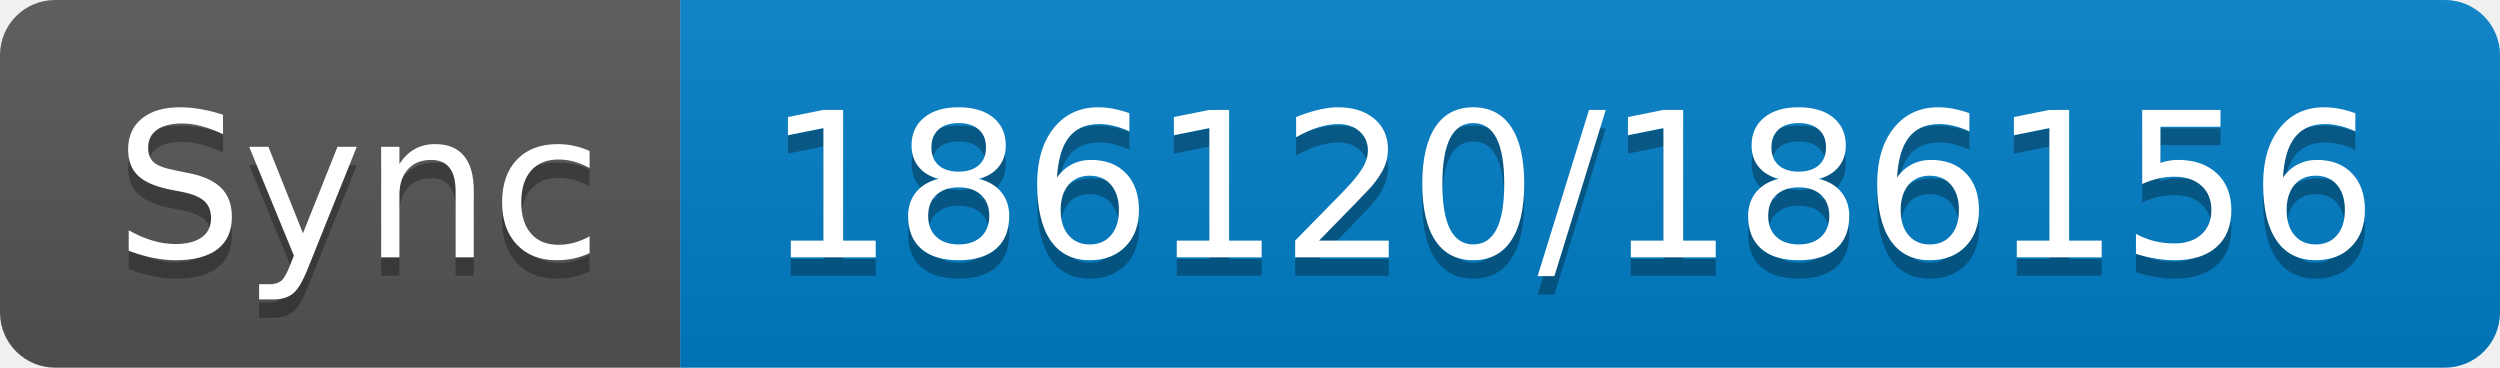
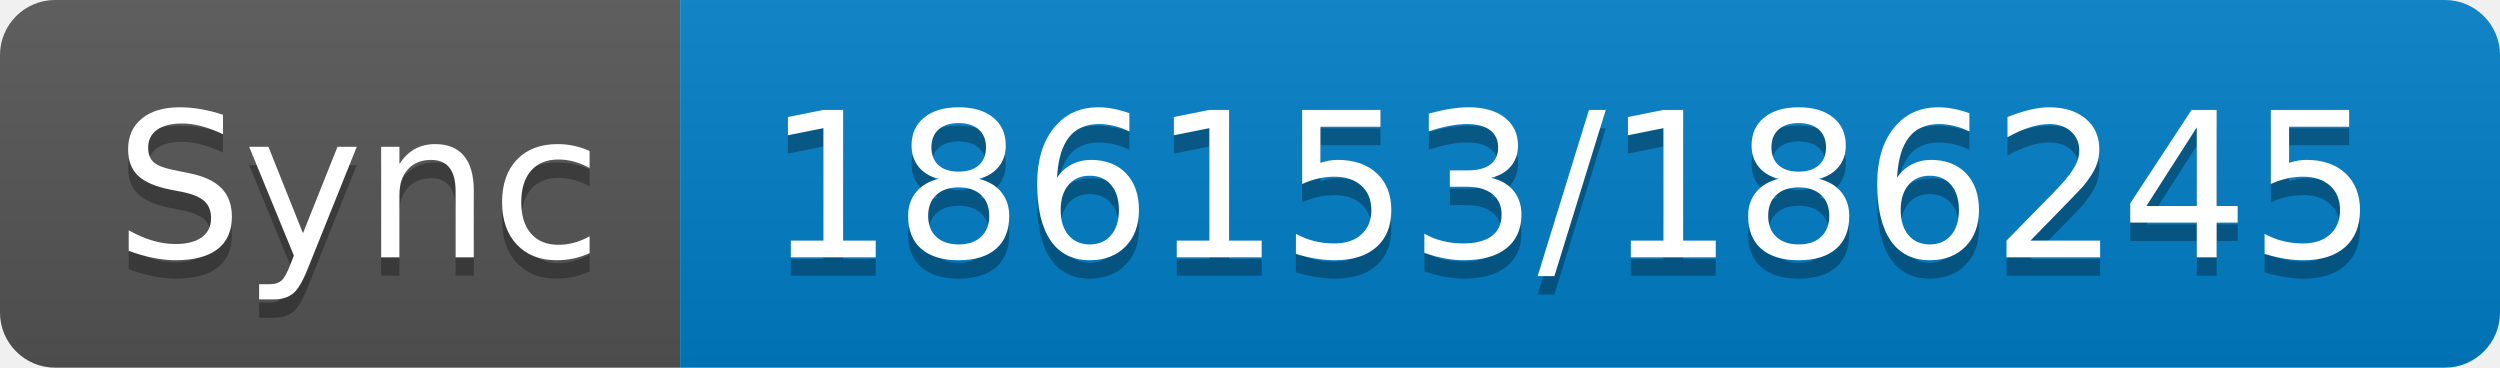
- <svg xmlns="http://www.w3.org/2000/svg" width="136" height="20" role="img" aria-label="Sync: 186120/186156">
+ <svg xmlns="http://www.w3.org/2000/svg" width="136" height="20" role="img" aria-label="Sync: 186153/186245">
  <linearGradient id="s" x2="0" y2="100%">
    <stop offset="0" stop-color="#bbb" stop-opacity=".1" />
    <stop offset="1" stop-opacity=".1" />
  </linearGradient>
  <clipPath id="r">
    <rect width="136" height="20" rx="3" fill="#fff" />
  </clipPath>
  <g clip-path="url(#r)">
    <rect width="37" height="20" fill="#555" />
    <rect x="37" width="99" height="20" fill="#007ec6" />
    <rect width="136" height="20" fill="url(#s)" />
  </g>
  <g fill="#fff" text-anchor="middle" font-family="Verdana,Geneva,DejaVu Sans,sans-serif" text-rendering="geometricPrecision" font-size="110">
    <text aria-hidden="true" x="195" y="150" fill="#010101" fill-opacity=".3" transform="scale(.1)" textLength="270">Sync</text>
    <text x="195" y="140" transform="scale(.1)" fill="#fff" textLength="270">Sync</text>
-     <text aria-hidden="true" x="855" y="150" fill="#010101" fill-opacity=".3" transform="scale(.1)" textLength="890">186120/186156</text>
-     <text x="855" y="140" transform="scale(.1)" fill="#fff" textLength="890">186120/186156</text>
+     <text aria-hidden="true" x="855" y="150" fill="#010101" fill-opacity=".3" transform="scale(.1)" textLength="890">186153/186245</text>
+     <text x="855" y="140" transform="scale(.1)" fill="#fff" textLength="890">186153/186245</text>
  </g>
</svg>
